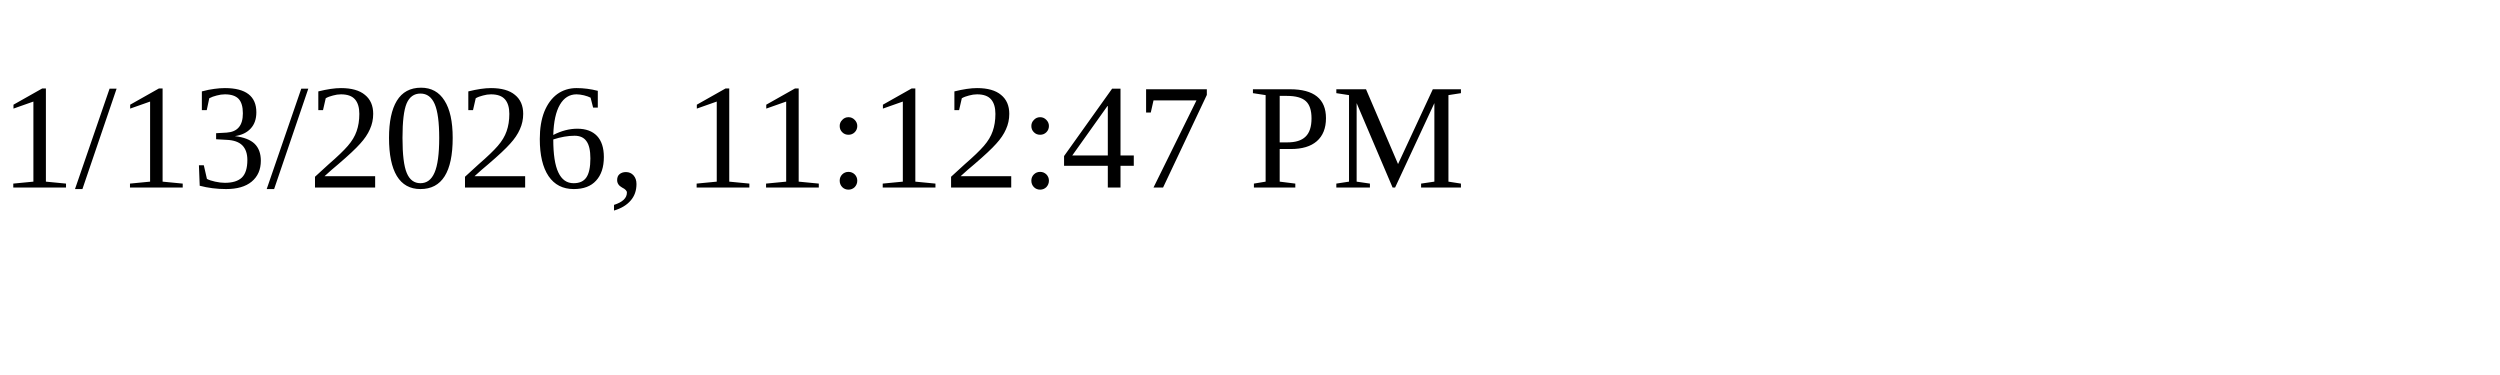
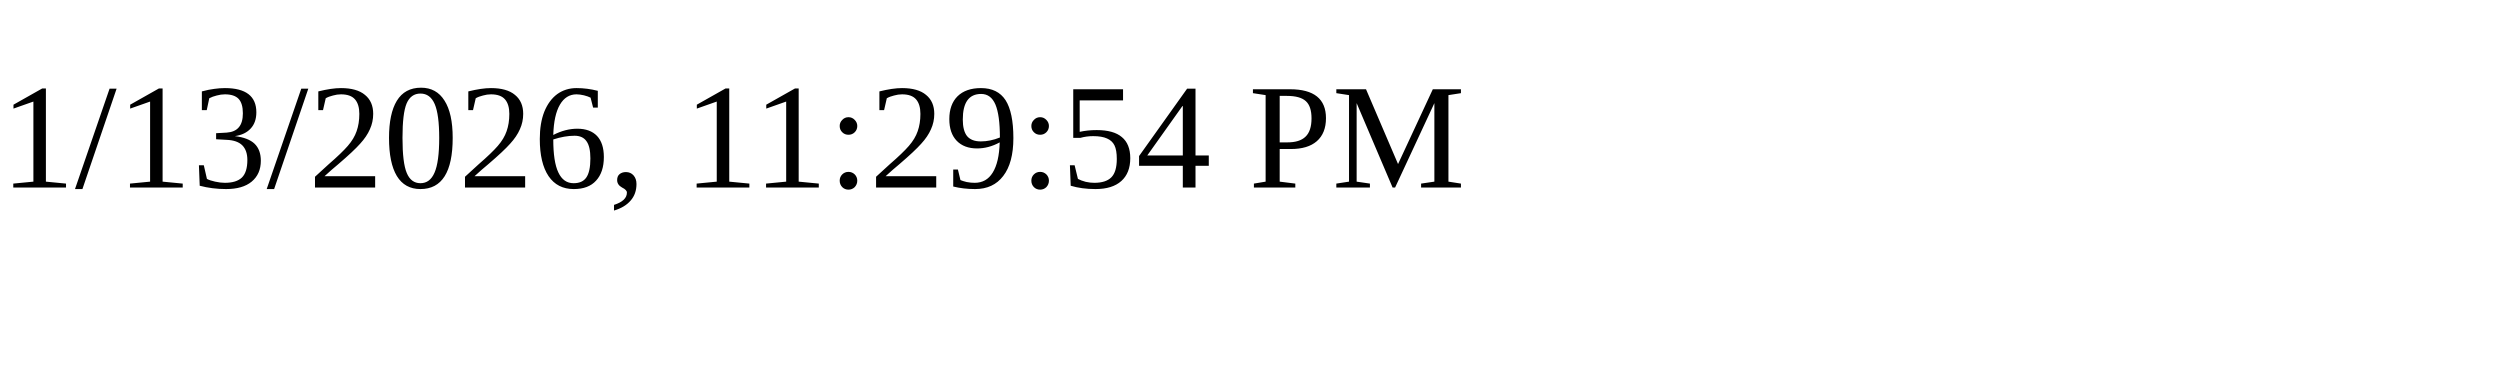
<svg xmlns="http://www.w3.org/2000/svg" height="30" width="200">
-   <text x="0" y="15">1/13/2026, 11:12:47 PM</text>
+   <text x="0" y="15">1/13/2026, 11:29:54 PM</text>
</svg>
